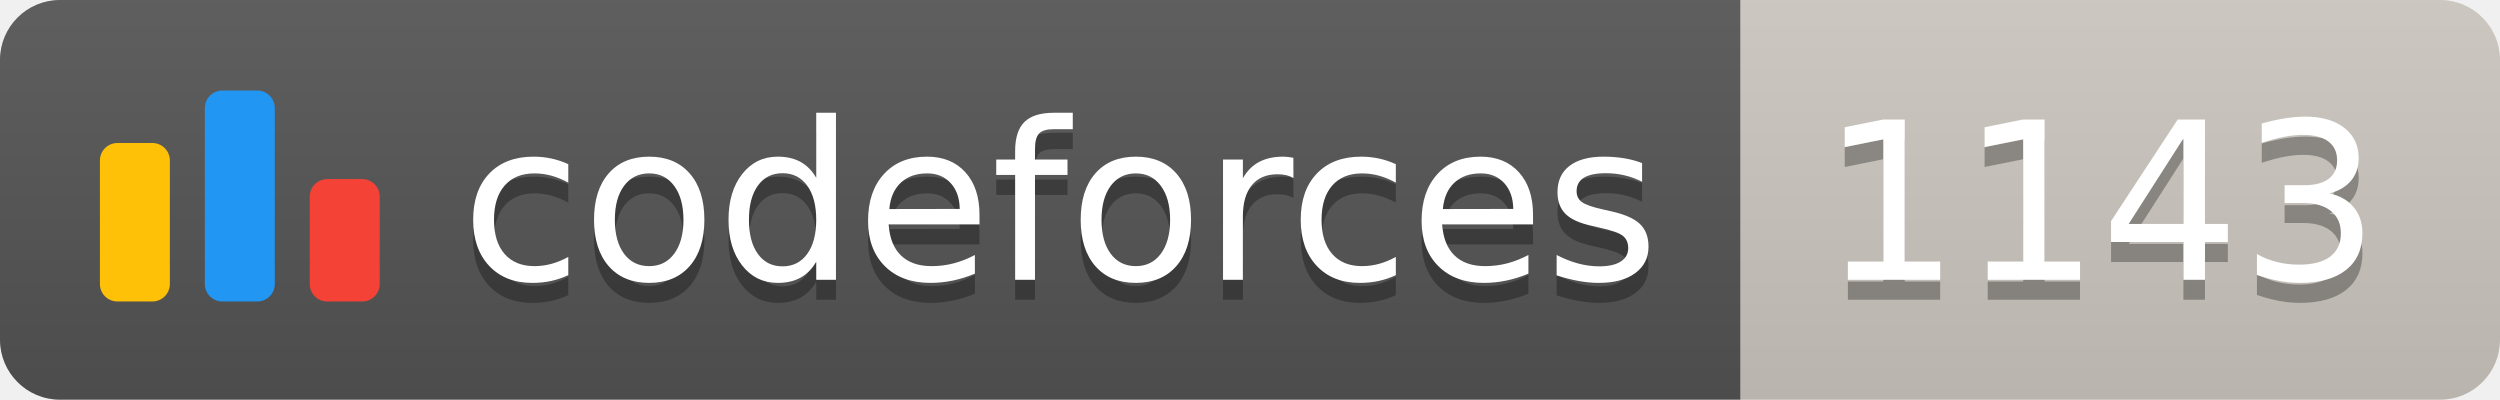
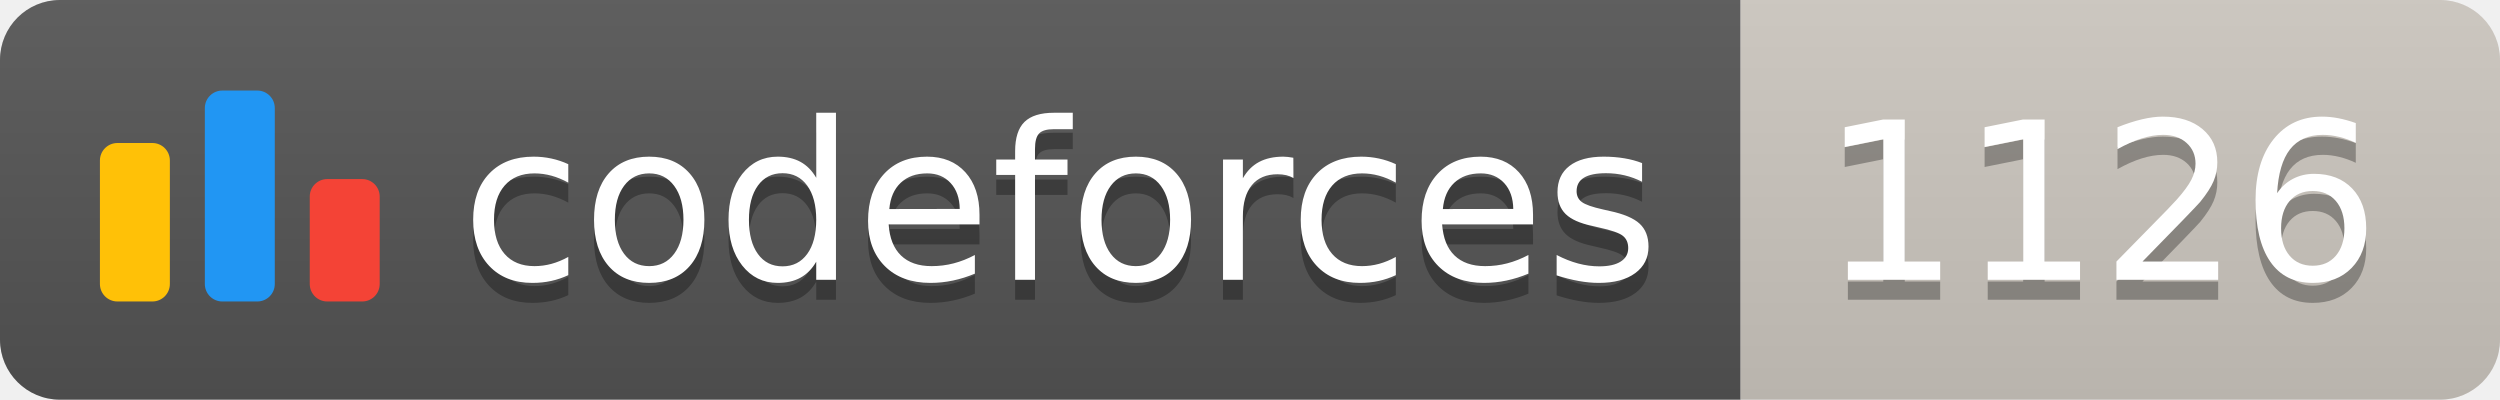
<svg xmlns="http://www.w3.org/2000/svg" width="125.1" height="20">
  <linearGradient id="smooth" x2="0" y2="100%">
    <stop offset="0" stop-color="#bbb" stop-opacity=".1" />
    <stop offset="1" stop-opacity=".1" />
  </linearGradient>
  <clipPath id="round">
    <rect width="125.1" height="20" rx="3" fill="#fff" />
  </clipPath>
  <g clip-path="url(#round)">
    <rect width="87.1" height="20" fill="#555" />
    <rect x="87.1" width="38.0" height="20" fill="#cec8c1" />
    <rect width="125.1" height="20" fill="url(#smooth)" />
  </g>
  <g fill="#fff" text-anchor="middle" font-family="DejaVu Sans,Verdana,Geneva,sans-serif" font-size="110">
    <svg x="5" y="3" class="logo" width="14" height="14" viewBox="0 0 32 25" fill="none">
      <rect y="6" width="8" height="18.125" rx="2" fill="#FFC107" />
      <rect x="24" y="10.125" width="8" height="14" rx="2" fill="#F44336" />
      <rect x="12" width="8" height="24.125" rx="2" fill="#2196F3" />
    </svg>
    <text x="530.5" y="150" fill="#010101" fill-opacity=".3" transform="scale(0.1)" textLength="601.0" lengthAdjust="spacing">codeforces
        </text>
    <text x="530.5" y="140" transform="scale(0.1)" textLength="601.0" lengthAdjust="spacing">codeforces</text>
-     <text x="1051.0" y="150" fill="#010101" fill-opacity=".3" transform="scale(0.1)" textLength="280.0" lengthAdjust="spacing">1143
+     <text x="1051.0" y="150" fill="#010101" fill-opacity=".3" transform="scale(0.1)" textLength="280.0" lengthAdjust="spacing">1126
        </text>
-     <text x="1051.0" y="140" transform="scale(0.1)" textLength="280.0" lengthAdjust="spacing">1143</text>
+     <text x="1051.0" y="140" transform="scale(0.1)" textLength="280.0" lengthAdjust="spacing">1126</text>
  </g>
</svg>
